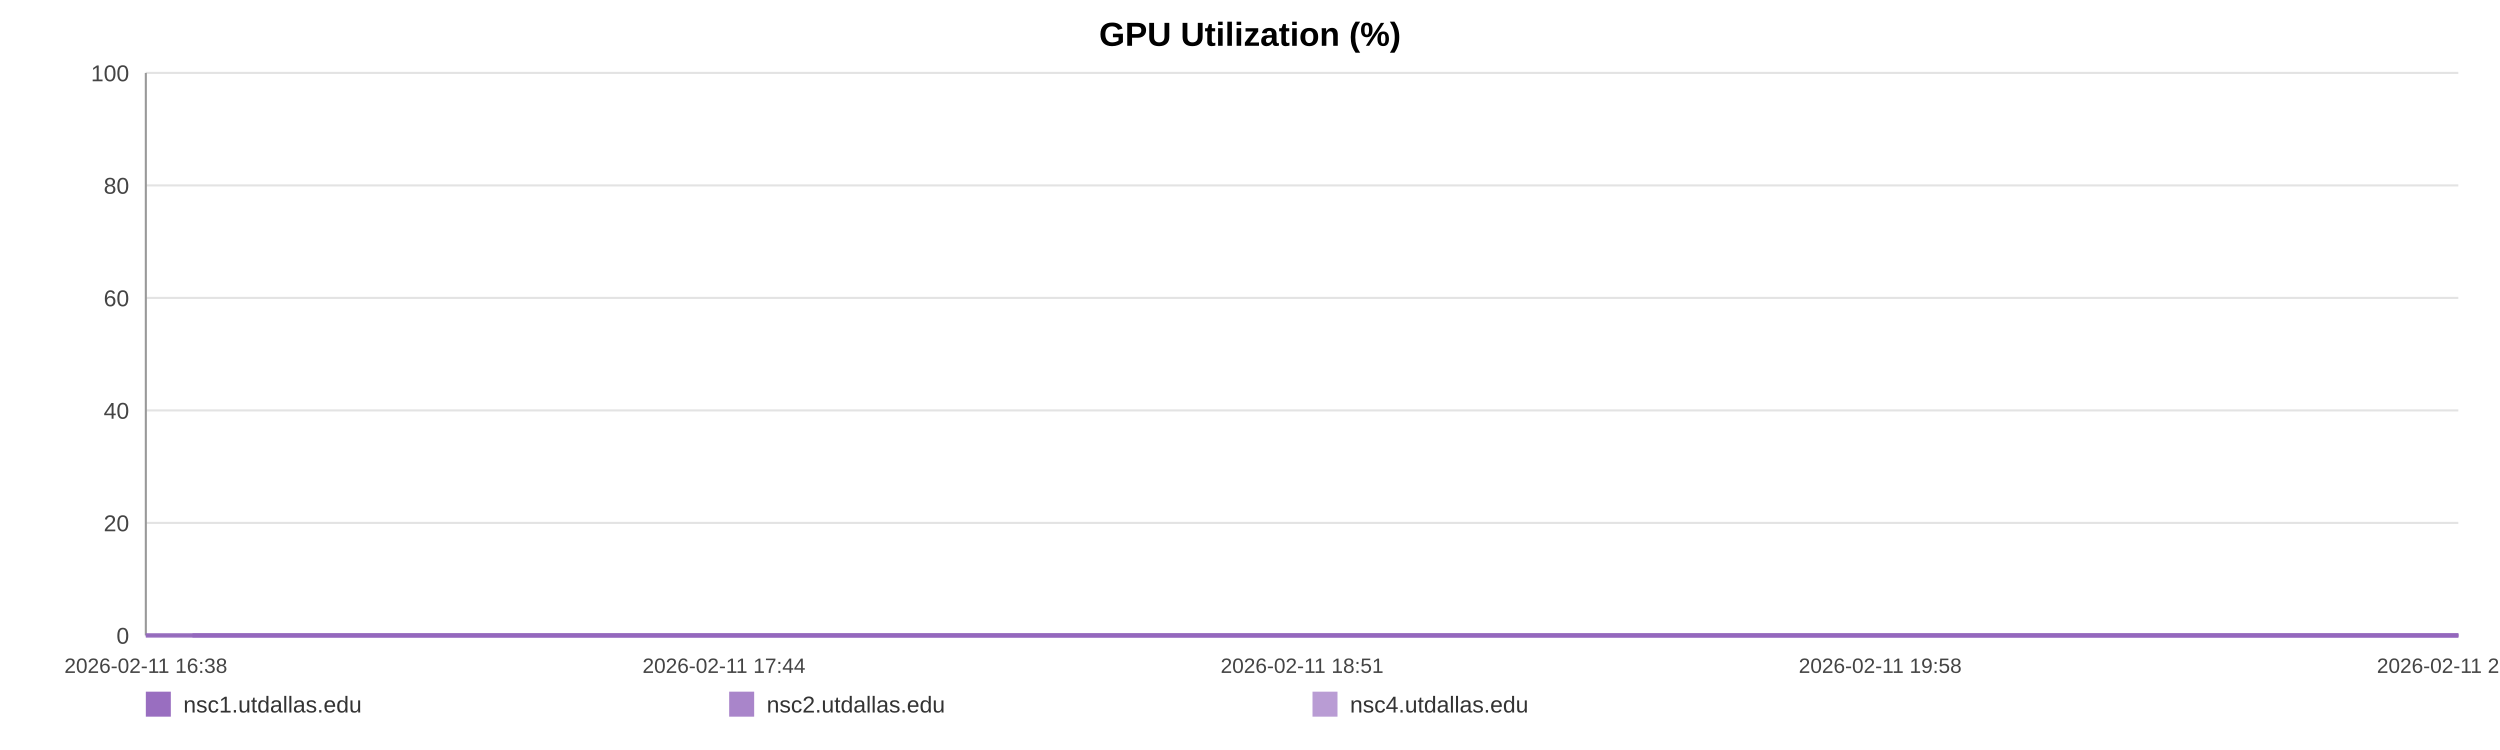
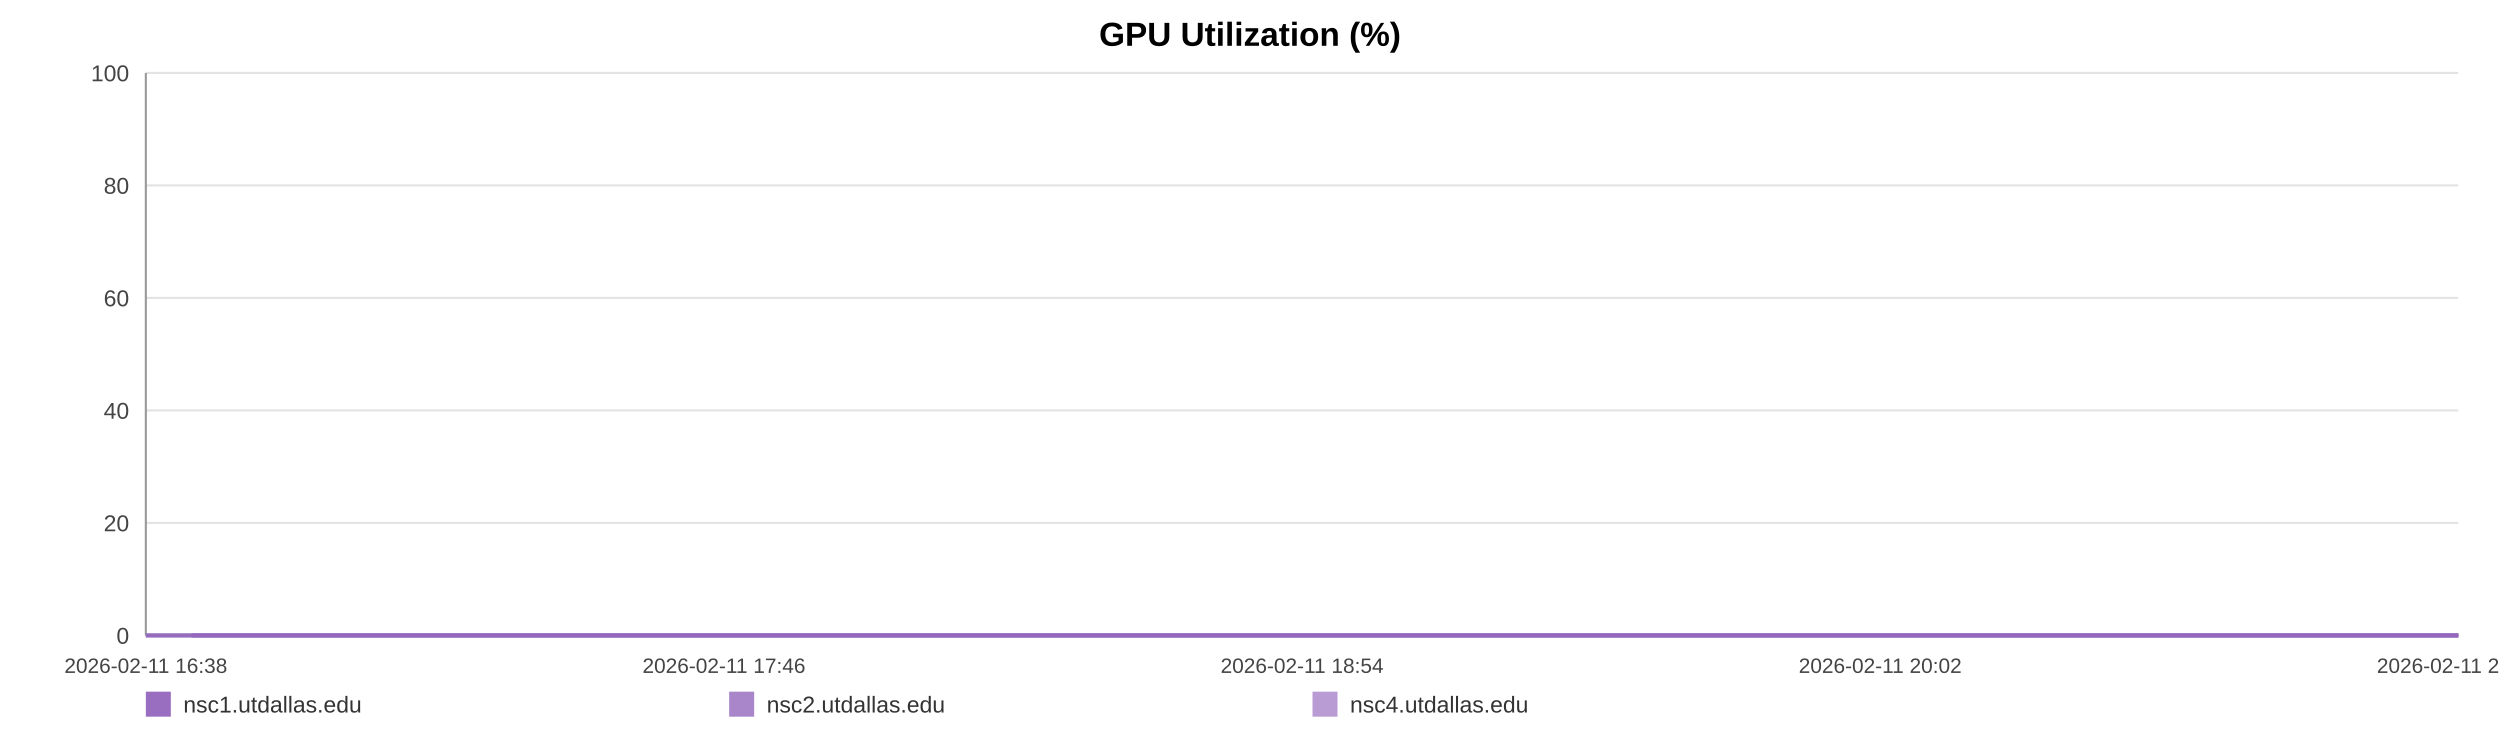
<svg xmlns="http://www.w3.org/2000/svg" width="1200" height="360" viewBox="0 0 1200 360" role="img" aria-label="GPU Utilization (%)">
  <rect width="100%" height="100%" fill="#ffffff" />
  <text x="600.0" y="22" text-anchor="middle" font-size="16" font-family="Arial, Helvetica, sans-serif" font-weight="bold">GPU Utilization (%)</text>
  <line x1="70" y1="35.00" x2="1180" y2="35.00" stroke="#e3e3e3" stroke-width="1" />
  <text x="62" y="39.00" text-anchor="end" font-size="11" fill="#444" font-family="Arial, Helvetica, sans-serif">100</text>
  <line x1="70" y1="89.00" x2="1180" y2="89.00" stroke="#e3e3e3" stroke-width="1" />
  <text x="62" y="93.00" text-anchor="end" font-size="11" fill="#444" font-family="Arial, Helvetica, sans-serif">80</text>
  <line x1="70" y1="143.00" x2="1180" y2="143.00" stroke="#e3e3e3" stroke-width="1" />
  <text x="62" y="147.00" text-anchor="end" font-size="11" fill="#444" font-family="Arial, Helvetica, sans-serif">60</text>
  <line x1="70" y1="197.00" x2="1180" y2="197.00" stroke="#e3e3e3" stroke-width="1" />
  <text x="62" y="201.00" text-anchor="end" font-size="11" fill="#444" font-family="Arial, Helvetica, sans-serif">40</text>
  <line x1="70" y1="251.00" x2="1180" y2="251.00" stroke="#e3e3e3" stroke-width="1" />
  <text x="62" y="255.00" text-anchor="end" font-size="11" fill="#444" font-family="Arial, Helvetica, sans-serif">20</text>
  <line x1="70" y1="305.00" x2="1180" y2="305.00" stroke="#e3e3e3" stroke-width="1" />
  <text x="62" y="309.00" text-anchor="end" font-size="11" fill="#444" font-family="Arial, Helvetica, sans-serif">0</text>
  <line x1="70" y1="35" x2="70" y2="305" stroke="#999" />
  <line x1="70" y1="305" x2="1180" y2="305" stroke="#999" />
  <text x="70.00" y="323" text-anchor="middle" font-size="10" fill="#444" font-family="Arial, Helvetica, sans-serif">2026-02-11 16:38</text>
-   <text x="347.50" y="323" text-anchor="middle" font-size="10" fill="#444" font-family="Arial, Helvetica, sans-serif">2026-02-11 17:44</text>
-   <text x="625.00" y="323" text-anchor="middle" font-size="10" fill="#444" font-family="Arial, Helvetica, sans-serif">2026-02-11 18:51</text>
-   <text x="902.50" y="323" text-anchor="middle" font-size="10" fill="#444" font-family="Arial, Helvetica, sans-serif">2026-02-11 19:58</text>
-   <text x="1180.00" y="323" text-anchor="middle" font-size="10" fill="#444" font-family="Arial, Helvetica, sans-serif">2026-02-11 21:04</text>
-   <polyline fill="none" stroke="#9467bd" stroke-opacity="0.95" stroke-width="2" points="92.39,305.00 114.85,305.00 137.17,305.00 159.62,305.00 182.22,305.00 204.40,305.00 226.86,305.00 251.12,305.00 273.37,305.00 295.62,305.00 317.87,305.00 340.60,305.00 362.85,305.00 385.10,305.00 425.37,305.00 460.10,305.00 482.70,305.00 505.64,305.00 527.96,305.00 550.28,305.00 572.18,305.00 594.78,305.00 617.10,305.00 639.63,305.00 662.15,305.00 684.96,305.00 707.41,305.00 729.87,305.00 753.37,305.00 775.97,305.00 798.29,305.00 821.23,305.00 843.62,305.00 866.01,305.00 889.09,305.00 911.27,305.00 933.66,305.00 956.46,305.00 978.57,305.00 1000.96,305.00 1023.07,305.00 1045.39,305.00 1067.85,305.00 1090.10,305.00 1112.97,305.00 1135.57,305.00 1157.68,305.00 1180.00,305.00" />
-   <polyline fill="none" stroke="#9467bd" stroke-opacity="0.80" stroke-width="2" points="70.00,305.00 92.39,305.00 114.85,305.00 137.17,305.00 159.62,305.00 182.22,305.00 204.40,305.00 226.86,305.00 251.12,305.00 273.37,305.00 295.62,305.00 317.87,305.00 340.60,305.00 362.85,305.00 385.10,305.00 425.37,305.00 460.10,305.00 482.70,305.00 505.64,305.00 527.96,305.00 550.28,305.00 572.18,305.00 594.78,305.00 617.10,305.00 639.63,305.00 662.15,305.00 684.96,305.00 707.41,305.00 729.87,305.00 753.37,305.00 775.97,305.00 798.29,305.00 821.23,305.00 843.62,305.00 866.01,305.00 889.09,305.00 911.27,305.00 933.66,305.00 956.46,305.00 978.57,305.00 1000.96,305.00 1023.07,305.00 1045.39,305.00 1067.85,305.00 1090.10,305.00 1112.97,305.00 1135.57,305.00 1157.68,305.00 1180.00,305.00" />
-   <polyline fill="none" stroke="#9467bd" stroke-opacity="0.65" stroke-width="2" points="70.00,305.00 92.39,305.00 114.85,305.00 137.17,305.00 159.62,305.00 182.22,305.00 204.40,305.00 226.86,305.00 251.12,305.00 273.37,305.00 295.62,305.00 317.87,305.00 340.60,305.00 362.85,305.00 385.10,305.00 425.37,305.00 460.10,305.00 482.70,305.00 505.64,305.00 527.96,305.00 550.28,305.00 572.18,305.00 594.78,305.00 617.10,305.00 639.63,305.00 662.15,305.00 684.96,305.00 707.41,305.00 729.87,305.00 753.37,305.00 775.97,305.00 798.29,305.00 821.23,305.00 843.62,305.00 866.01,305.00 889.09,305.00 911.27,305.00 933.66,305.00 956.46,305.00 978.57,305.00 1000.96,305.00 1023.07,305.00 1045.39,305.00 1067.85,305.00 1090.10,305.00 1112.97,305.00 1135.57,305.00 1157.68,305.00 1180.00,305.00" />
+   <text x="347.50" y="323" text-anchor="middle" font-size="10" fill="#444" font-family="Arial, Helvetica, sans-serif">2026-02-11 17:46</text>
+   <text x="625.00" y="323" text-anchor="middle" font-size="10" fill="#444" font-family="Arial, Helvetica, sans-serif">2026-02-11 18:54</text>
+   <text x="902.50" y="323" text-anchor="middle" font-size="10" fill="#444" font-family="Arial, Helvetica, sans-serif">2026-02-11 20:02</text>
+   <text x="1180.00" y="323" text-anchor="middle" font-size="10" fill="#444" font-family="Arial, Helvetica, sans-serif">2026-02-11 21:10</text>
+   <polyline fill="none" stroke="#9467bd" stroke-opacity="0.95" stroke-width="2" points="91.94,305.00 113.95,305.00 135.83,305.00 157.84,305.00 179.98,305.00 201.72,305.00 223.73,305.00 247.50,305.00 269.31,305.00 291.12,305.00 312.92,305.00 335.20,305.00 357.01,305.00 378.82,305.00 418.28,305.00 452.32,305.00 474.46,305.00 496.95,305.00 518.82,305.00 540.70,305.00 562.16,305.00 584.31,305.00 606.18,305.00 628.26,305.00 650.34,305.00 672.69,305.00 694.70,305.00 716.71,305.00 739.74,305.00 761.88,305.00 783.76,305.00 806.24,305.00 828.18,305.00 850.12,305.00 872.75,305.00 894.48,305.00 916.43,305.00 938.78,305.00 960.45,305.00 982.39,305.00 1004.06,305.00 1025.93,305.00 1047.94,305.00 1069.75,305.00 1092.16,305.00 1114.31,305.00 1135.98,305.00 1157.85,305.00 1180.00,305.00" />
+   <polyline fill="none" stroke="#9467bd" stroke-opacity="0.80" stroke-width="2" points="70.00,305.00 91.94,305.00 113.95,305.00 135.83,305.00 157.84,305.00 179.98,305.00 201.72,305.00 223.73,305.00 247.50,305.00 269.31,305.00 291.12,305.00 312.92,305.00 335.20,305.00 357.01,305.00 378.82,305.00 418.28,305.00 452.32,305.00 474.46,305.00 496.95,305.00 518.82,305.00 540.70,305.00 562.16,305.00 584.31,305.00 606.18,305.00 628.26,305.00 650.34,305.00 672.69,305.00 694.70,305.00 716.71,305.00 739.74,305.00 761.88,305.00 783.76,305.00 806.24,305.00 828.18,305.00 850.12,305.00 872.75,305.00 894.48,305.00 916.43,305.00 938.78,305.00 960.45,305.00 982.39,305.00 1004.06,305.00 1025.93,305.00 1047.94,305.00 1069.75,305.00 1092.16,305.00 1114.31,305.00 1135.98,305.00 1157.85,305.00 1180.00,305.00" />
+   <polyline fill="none" stroke="#9467bd" stroke-opacity="0.65" stroke-width="2" points="70.00,305.00 91.94,305.00 113.95,305.00 135.83,305.00 157.84,305.00 179.98,305.00 201.72,305.00 223.73,305.00 247.50,305.00 269.31,305.00 291.12,305.00 312.92,305.00 335.20,305.00 357.01,305.00 378.82,305.00 418.28,305.00 452.32,305.00 474.46,305.00 496.95,305.00 518.82,305.00 540.70,305.00 562.16,305.00 584.31,305.00 606.18,305.00 628.26,305.00 650.34,305.00 672.69,305.00 694.70,305.00 716.71,305.00 739.74,305.00 761.88,305.00 783.76,305.00 806.24,305.00 828.18,305.00 850.12,305.00 872.75,305.00 894.48,305.00 916.43,305.00 938.78,305.00 960.45,305.00 982.39,305.00 1004.06,305.00 1025.93,305.00 1047.94,305.00 1069.75,305.00 1092.16,305.00 1114.31,305.00 1135.98,305.00 1157.85,305.00 1180.00,305.00" />
  <rect x="70" y="332" width="12" height="12" fill="#9467bd" fill-opacity="0.95" />
  <text x="88" y="342" font-size="11" fill="#333" font-family="Arial, Helvetica, sans-serif">nsc1.utdallas.edu</text>
  <rect x="350" y="332" width="12" height="12" fill="#9467bd" fill-opacity="0.80" />
  <text x="368" y="342" font-size="11" fill="#333" font-family="Arial, Helvetica, sans-serif">nsc2.utdallas.edu</text>
  <rect x="630" y="332" width="12" height="12" fill="#9467bd" fill-opacity="0.65" />
  <text x="648" y="342" font-size="11" fill="#333" font-family="Arial, Helvetica, sans-serif">nsc4.utdallas.edu</text>
</svg>
